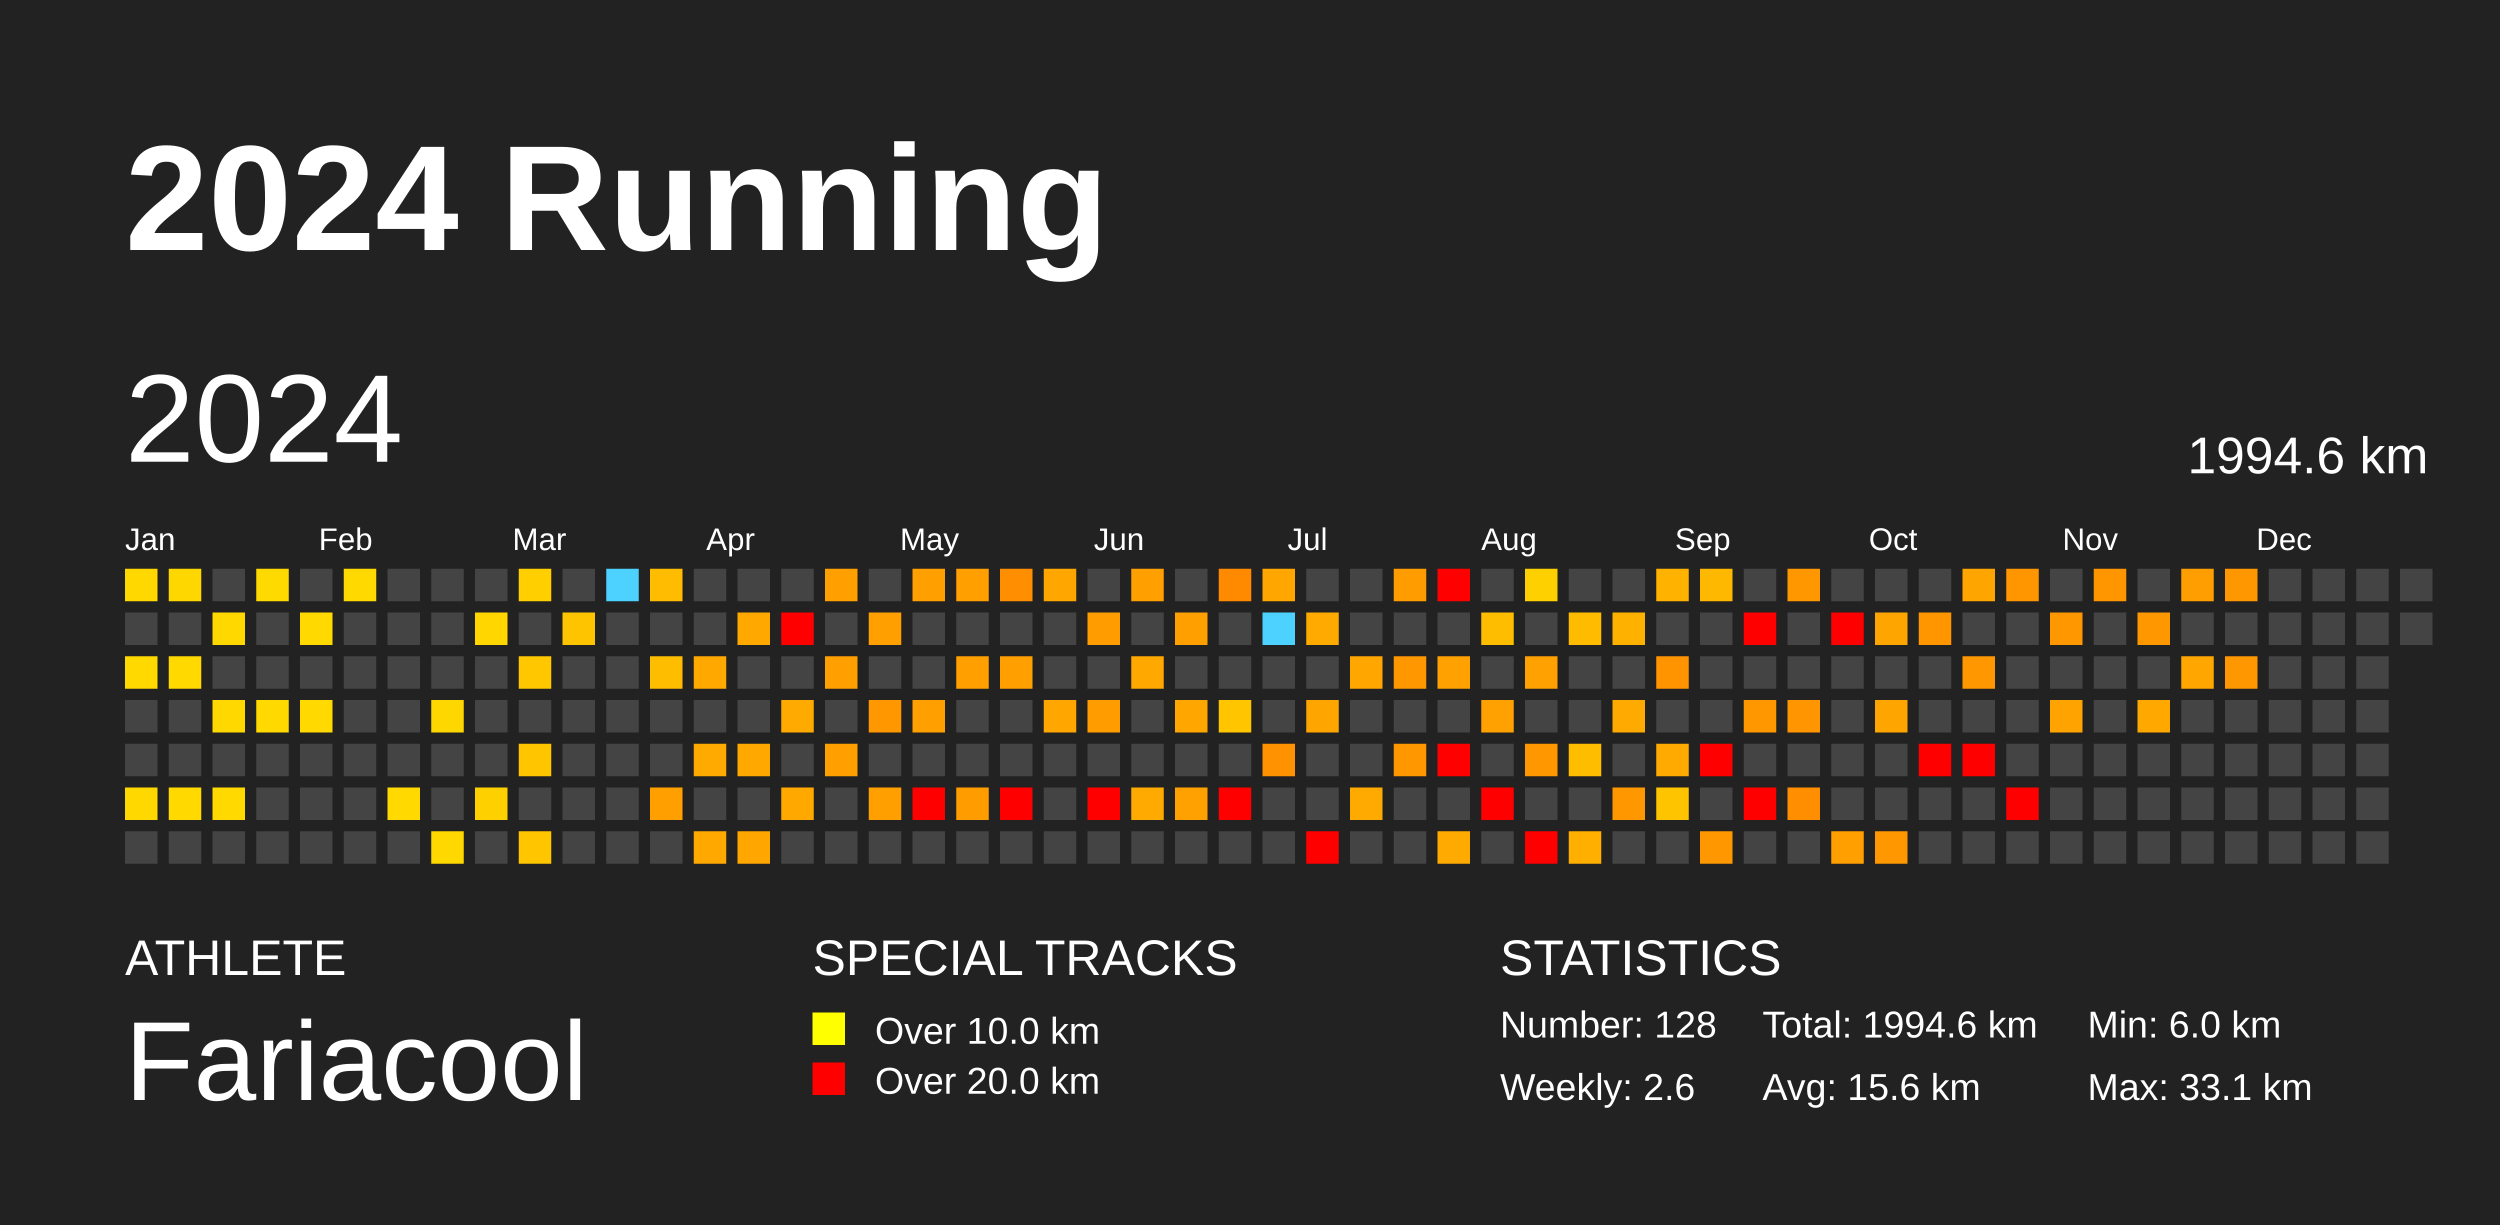
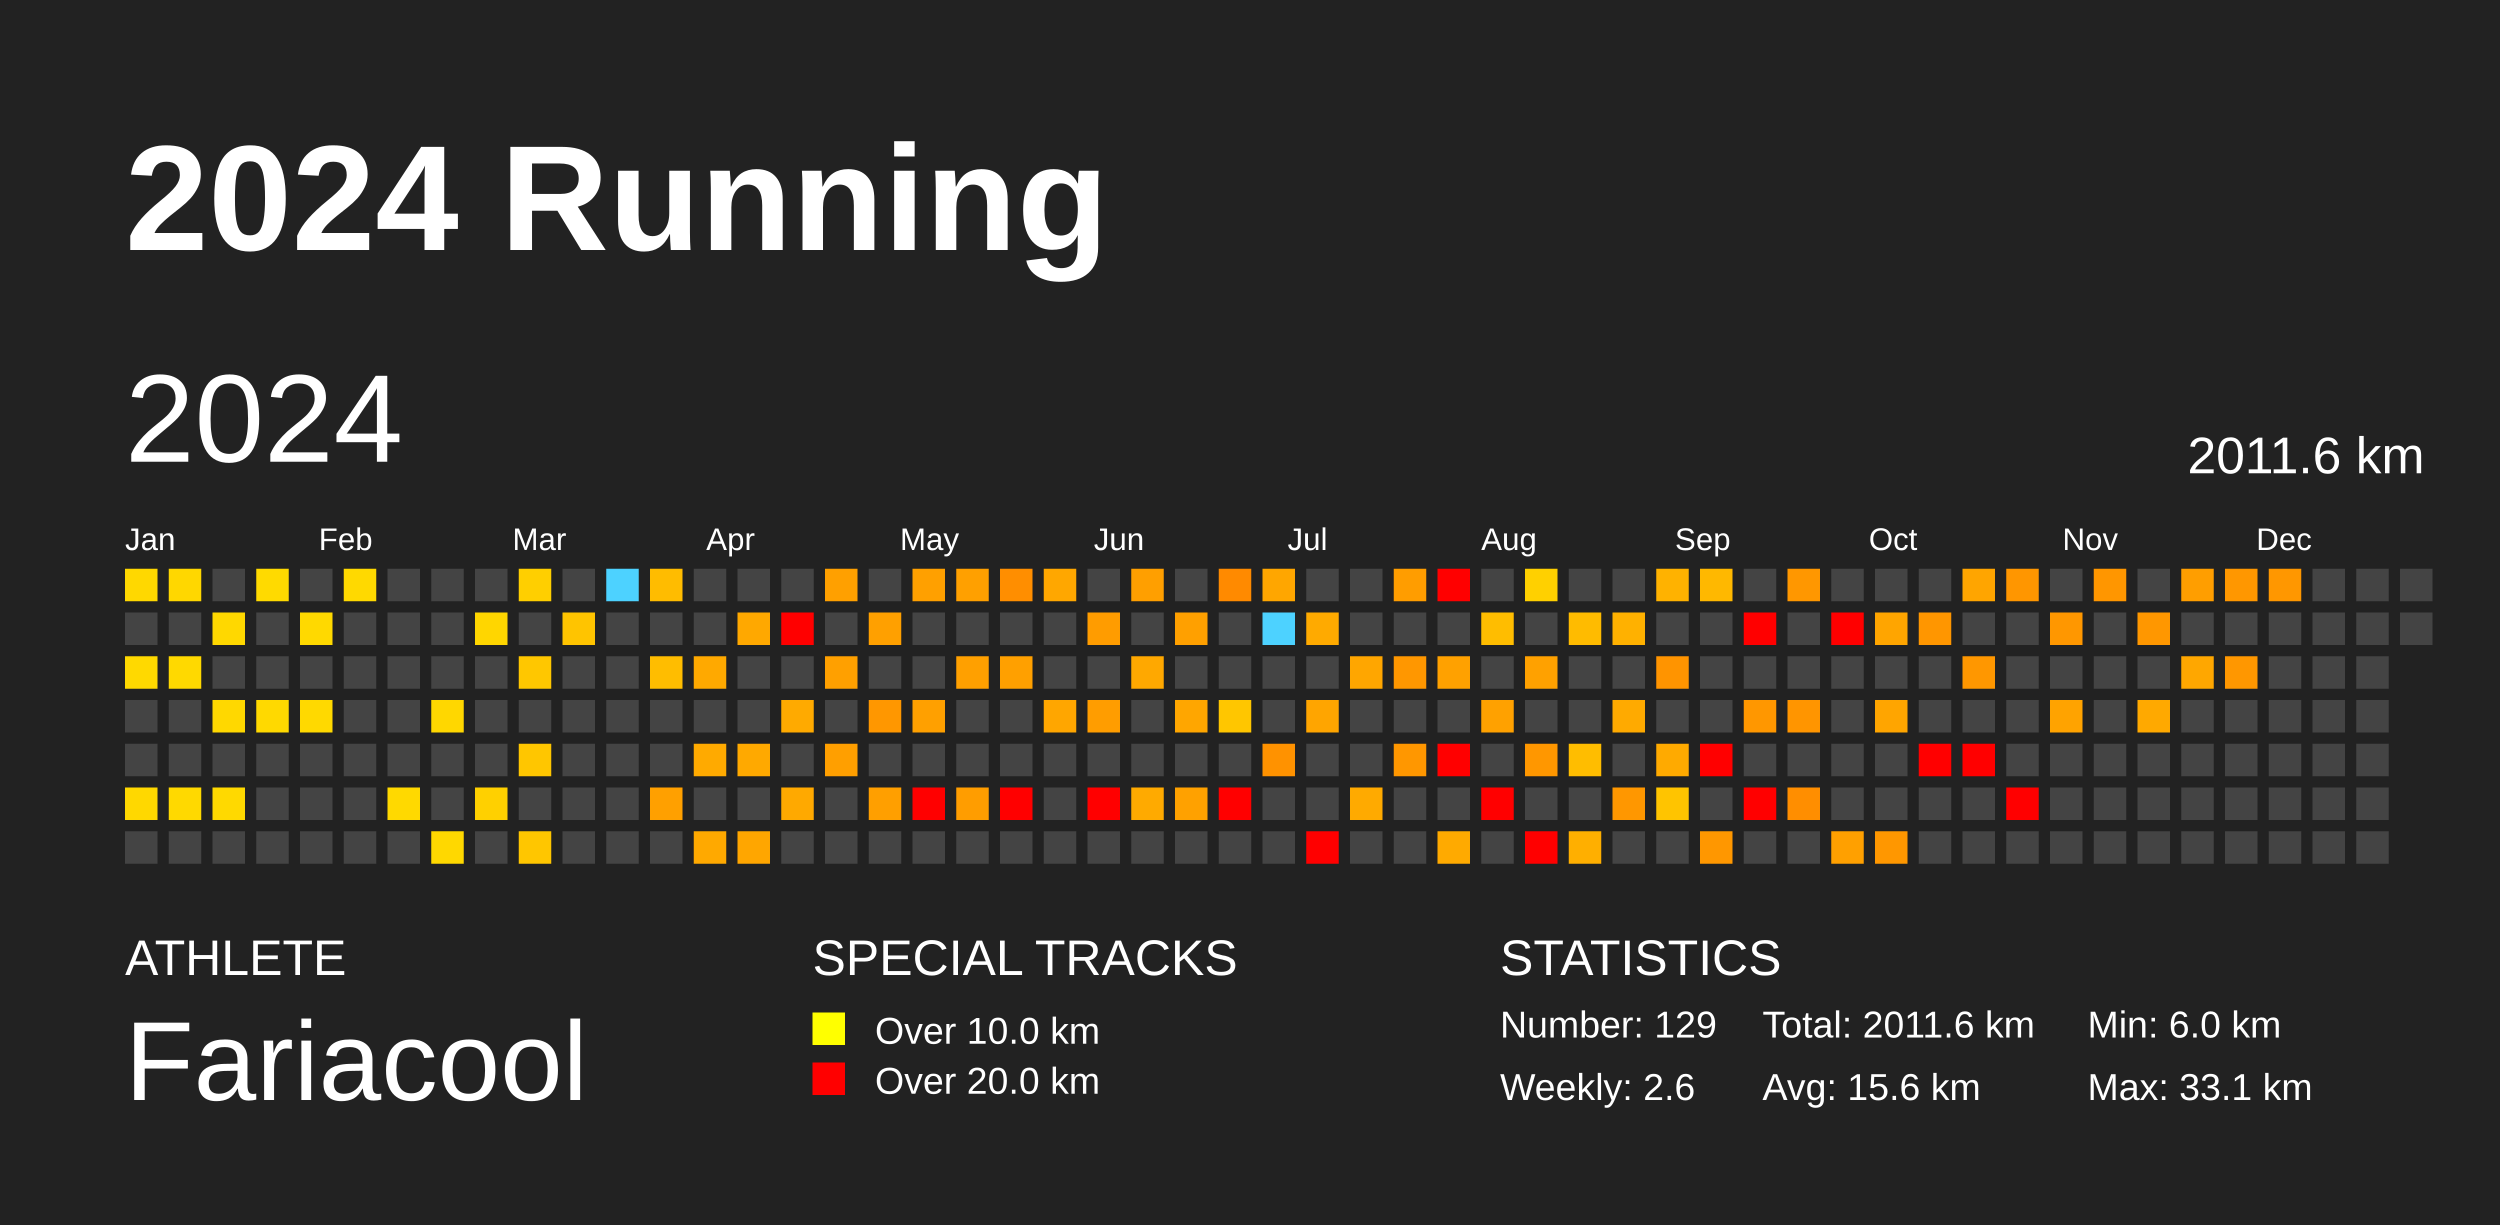
<svg xmlns="http://www.w3.org/2000/svg" baseProfile="full" height="98mm" version="1.1" viewBox="0,0,200,98" width="200mm">
  <defs />
  <rect fill="#222222" height="98" width="200" x="0" y="0" />
  <text fill="#FFFFFF" style="font-size:12px; font-family:Arial; font-weight:bold;" x="10" y="20">2024 Running</text>
  <text fill="#FFFFFF" style="font-size:4px; font-family:Arial" x="10" y="78">ATHLETE</text>
  <text fill="#FFFFFF" style="font-size:9px; font-family:Arial" x="10" y="88">Fariacool</text>
  <text fill="#FFFFFF" style="font-size:4px; font-family:Arial" x="65" y="78">SPECIAL TRACKS</text>
  <rect fill="yellow" height="2.6" width="2.6" x="65" y="81" />
  <text fill="#FFFFFF" style="font-size:3px; font-family:Arial" x="70" y="83.5">Over 10.0 km</text>
  <rect fill="red" height="2.6" width="2.6" x="65" y="85" />
  <text fill="#FFFFFF" style="font-size:3px; font-family:Arial" x="70" y="87.5">Over 20.0 km</text>
  <text fill="#FFFFFF" style="font-size:4px; font-family:Arial" x="120" y="78">STATISTICS</text>
-   <text fill="#FFFFFF" style="font-size:3px; font-family:Arial" x="120" y="83">Number: 128</text>
+   <text fill="#FFFFFF" style="font-size:3px; font-family:Arial" x="120" y="83">Number: 129</text>
  <text fill="#FFFFFF" style="font-size:3px; font-family:Arial" x="120" y="88">Weekly: 2.6</text>
-   <text fill="#FFFFFF" style="font-size:3px; font-family:Arial" x="141" y="83">Total: 1994.6 km</text>
+   <text fill="#FFFFFF" style="font-size:3px; font-family:Arial" x="141" y="83">Total: 2011.6 km</text>
  <text fill="#FFFFFF" style="font-size:3px; font-family:Arial" x="141" y="88">Avg: 15.6 km</text>
  <text fill="#FFFFFF" style="font-size:3px; font-family:Arial" x="167" y="83">Min: 6.0 km</text>
  <text fill="#FFFFFF" style="font-size:3px; font-family:Arial" x="167" y="88">Max: 33.1 km</text>
  <text dominant-baseline="hanging" fill="#FFFFFF" style="font-size:10.0px; font-family:Arial;" x="10" y="30">2024</text>
-   <text dominant-baseline="hanging" fill="#FFFFFF" style="font-size:4.125px; font-family:Arial;" x="175" y="35">1994.6 km</text>
+   <text dominant-baseline="hanging" fill="#FFFFFF" style="font-size:4.125px; font-family:Arial;" x="175" y="35">2011.6 km</text>
  <text fill="#FFFFFF" style="font-size:2.5px; font-family:Arial" x="10.0" y="44">Jan</text>
  <text fill="#FFFFFF" style="font-size:2.5px; font-family:Arial" x="25.5" y="44">Feb</text>
  <text fill="#FFFFFF" style="font-size:2.5px; font-family:Arial" x="41.0" y="44">Mar</text>
  <text fill="#FFFFFF" style="font-size:2.5px; font-family:Arial" x="56.5" y="44">Apr</text>
  <text fill="#FFFFFF" style="font-size:2.5px; font-family:Arial" x="72.0" y="44">May</text>
  <text fill="#FFFFFF" style="font-size:2.5px; font-family:Arial" x="87.5" y="44">Jun</text>
  <text fill="#FFFFFF" style="font-size:2.5px; font-family:Arial" x="103.0" y="44">Jul</text>
  <text fill="#FFFFFF" style="font-size:2.5px; font-family:Arial" x="118.5" y="44">Aug</text>
  <text fill="#FFFFFF" style="font-size:2.5px; font-family:Arial" x="134.0" y="44">Sep</text>
  <text fill="#FFFFFF" style="font-size:2.5px; font-family:Arial" x="149.5" y="44">Oct</text>
  <text fill="#FFFFFF" style="font-size:2.5px; font-family:Arial" x="165.0" y="44">Nov</text>
  <text fill="#FFFFFF" style="font-size:2.5px; font-family:Arial" x="180.5" y="44">Dec</text>
  <rect fill="#ffd800" height="2.6" width="2.6" x="10.0" y="45.5" />
  <rect fill="#444444" height="2.6" width="2.6" x="10.0" y="49.0" />
  <rect fill="#ffd900" height="2.6" width="2.6" x="10.0" y="52.5" />
  <rect fill="#444444" height="2.6" width="2.6" x="10.0" y="56.0" />
  <rect fill="#444444" height="2.6" width="2.6" x="10.0" y="59.5" />
  <rect fill="#ffd800" height="2.6" width="2.6" x="10.0" y="63.0" />
  <rect fill="#444444" height="2.6" width="2.6" x="10.0" y="66.5" />
  <rect fill="#ffd700" height="2.6" width="2.6" x="13.5" y="45.5" />
  <rect fill="#444444" height="2.6" width="2.6" x="13.5" y="49.0" />
  <rect fill="#ffd900" height="2.6" width="2.6" x="13.5" y="52.5" />
  <rect fill="#444444" height="2.6" width="2.6" x="13.5" y="56.0" />
  <rect fill="#444444" height="2.6" width="2.6" x="13.5" y="59.5" />
  <rect fill="#ffd900" height="2.6" width="2.6" x="13.5" y="63.0" />
  <rect fill="#444444" height="2.6" width="2.6" x="13.5" y="66.5" />
  <rect fill="#444444" height="2.6" width="2.6" x="17.0" y="45.5" />
  <rect fill="#ffd800" height="2.6" width="2.6" x="17.0" y="49.0" />
  <rect fill="#444444" height="2.6" width="2.6" x="17.0" y="52.5" />
  <rect fill="#ffd800" height="2.6" width="2.6" x="17.0" y="56.0" />
  <rect fill="#444444" height="2.6" width="2.6" x="17.0" y="59.5" />
  <rect fill="#ffd900" height="2.6" width="2.6" x="17.0" y="63.0" />
  <rect fill="#444444" height="2.6" width="2.6" x="17.0" y="66.5" />
  <rect fill="#ffda00" height="2.6" width="2.6" x="20.5" y="45.5" />
  <rect fill="#444444" height="2.6" width="2.6" x="20.5" y="49.0" />
  <rect fill="#444444" height="2.6" width="2.6" x="20.5" y="52.5" />
  <rect fill="#ffd900" height="2.6" width="2.6" x="20.5" y="56.0" />
  <rect fill="#444444" height="2.6" width="2.6" x="20.5" y="59.5" />
  <rect fill="#444444" height="2.6" width="2.6" x="20.5" y="63.0" />
  <rect fill="#444444" height="2.6" width="2.6" x="20.5" y="66.5" />
  <rect fill="#444444" height="2.6" width="2.6" x="24.0" y="45.5" />
  <rect fill="#ffd900" height="2.6" width="2.6" x="24.0" y="49.0" />
  <rect fill="#444444" height="2.6" width="2.6" x="24.0" y="52.5" />
  <rect fill="#ffd900" height="2.6" width="2.6" x="24.0" y="56.0" />
  <rect fill="#444444" height="2.6" width="2.6" x="24.0" y="59.5" />
  <rect fill="#444444" height="2.6" width="2.6" x="24.0" y="63.0" />
  <rect fill="#444444" height="2.6" width="2.6" x="24.0" y="66.5" />
  <rect fill="#ffd900" height="2.6" width="2.6" x="27.5" y="45.5" />
  <rect fill="#444444" height="2.6" width="2.6" x="27.5" y="49.0" />
  <rect fill="#444444" height="2.6" width="2.6" x="27.5" y="52.5" />
  <rect fill="#444444" height="2.6" width="2.6" x="27.5" y="56.0" />
  <rect fill="#444444" height="2.6" width="2.6" x="27.5" y="59.5" />
  <rect fill="#444444" height="2.6" width="2.6" x="27.5" y="63.0" />
  <rect fill="#444444" height="2.6" width="2.6" x="27.5" y="66.5" />
  <rect fill="#444444" height="2.6" width="2.6" x="31.0" y="45.5" />
  <rect fill="#444444" height="2.6" width="2.6" x="31.0" y="49.0" />
  <rect fill="#444444" height="2.6" width="2.6" x="31.0" y="52.5" />
  <rect fill="#444444" height="2.6" width="2.6" x="31.0" y="56.0" />
  <rect fill="#444444" height="2.6" width="2.6" x="31.0" y="59.5" />
  <rect fill="#ffd900" height="2.6" width="2.6" x="31.0" y="63.0" />
  <rect fill="#444444" height="2.6" width="2.6" x="31.0" y="66.5" />
  <rect fill="#444444" height="2.6" width="2.6" x="34.5" y="45.5" />
  <rect fill="#444444" height="2.6" width="2.6" x="34.5" y="49.0" />
  <rect fill="#444444" height="2.6" width="2.6" x="34.5" y="52.5" />
  <rect fill="#ffd700" height="2.6" width="2.6" x="34.5" y="56.0" />
  <rect fill="#444444" height="2.6" width="2.6" x="34.5" y="59.5" />
  <rect fill="#444444" height="2.6" width="2.6" x="34.5" y="63.0" />
  <rect fill="#ffd800" height="2.6" width="2.6" x="34.5" y="66.5" />
  <rect fill="#444444" height="2.6" width="2.6" x="38.0" y="45.5" />
  <rect fill="#ffd600" height="2.6" width="2.6" x="38.0" y="49.0" />
  <rect fill="#444444" height="2.6" width="2.6" x="38.0" y="52.5" />
  <rect fill="#444444" height="2.6" width="2.6" x="38.0" y="56.0" />
  <rect fill="#444444" height="2.6" width="2.6" x="38.0" y="59.5" />
  <rect fill="#ffd000" height="2.6" width="2.6" x="38.0" y="63.0" />
  <rect fill="#444444" height="2.6" width="2.6" x="38.0" y="66.5" />
  <rect fill="#ffcf00" height="2.6" width="2.6" x="41.5" y="45.5" />
  <rect fill="#444444" height="2.6" width="2.6" x="41.5" y="49.0" />
  <rect fill="#ffc700" height="2.6" width="2.6" x="41.5" y="52.5" />
  <rect fill="#444444" height="2.6" width="2.6" x="41.5" y="56.0" />
  <rect fill="#ffc600" height="2.6" width="2.6" x="41.5" y="59.5" />
  <rect fill="#444444" height="2.6" width="2.6" x="41.5" y="63.0" />
  <rect fill="#ffc600" height="2.6" width="2.6" x="41.5" y="66.5" />
  <rect fill="#444444" height="2.6" width="2.6" x="45.0" y="45.5" />
  <rect fill="#ffc400" height="2.6" width="2.6" x="45.0" y="49.0" />
  <rect fill="#444444" height="2.6" width="2.6" x="45.0" y="52.5" />
  <rect fill="#444444" height="2.6" width="2.6" x="45.0" y="56.0" />
  <rect fill="#444444" height="2.6" width="2.6" x="45.0" y="59.5" />
  <rect fill="#444444" height="2.6" width="2.6" x="45.0" y="63.0" />
  <rect fill="#444444" height="2.6" width="2.6" x="45.0" y="66.5" />
  <rect fill="#4dd2ff" height="2.6" width="2.6" x="48.5" y="45.5" />
  <rect fill="#444444" height="2.6" width="2.6" x="48.5" y="49.0" />
  <rect fill="#444444" height="2.6" width="2.6" x="48.5" y="52.5" />
  <rect fill="#444444" height="2.6" width="2.6" x="48.5" y="56.0" />
  <rect fill="#444444" height="2.6" width="2.6" x="48.5" y="59.5" />
  <rect fill="#444444" height="2.6" width="2.6" x="48.5" y="63.0" />
  <rect fill="#444444" height="2.6" width="2.6" x="48.5" y="66.5" />
  <rect fill="#ffbc00" height="2.6" width="2.6" x="52.0" y="45.5" />
  <rect fill="#444444" height="2.6" width="2.6" x="52.0" y="49.0" />
  <rect fill="#ffbd00" height="2.6" width="2.6" x="52.0" y="52.5" />
  <rect fill="#444444" height="2.6" width="2.6" x="52.0" y="56.0" />
  <rect fill="#444444" height="2.6" width="2.6" x="52.0" y="59.5" />
  <rect fill="#ffa000" height="2.6" width="2.6" x="52.0" y="63.0" />
  <rect fill="#444444" height="2.6" width="2.6" x="52.0" y="66.5" />
  <rect fill="#444444" height="2.6" width="2.6" x="55.5" y="45.5" />
  <rect fill="#444444" height="2.6" width="2.6" x="55.5" y="49.0" />
  <rect fill="#ffa900" height="2.6" width="2.6" x="55.5" y="52.5" />
  <rect fill="#444444" height="2.6" width="2.6" x="55.5" y="56.0" />
  <rect fill="#ffaa00" height="2.6" width="2.6" x="55.5" y="59.5" />
  <rect fill="#444444" height="2.6" width="2.6" x="55.5" y="63.0" />
  <rect fill="#ffa900" height="2.6" width="2.6" x="55.5" y="66.5" />
  <rect fill="#444444" height="2.6" width="2.6" x="59.0" y="45.5" />
  <rect fill="#ffa800" height="2.6" width="2.6" x="59.0" y="49.0" />
  <rect fill="#444444" height="2.6" width="2.6" x="59.0" y="52.5" />
  <rect fill="#444444" height="2.6" width="2.6" x="59.0" y="56.0" />
  <rect fill="#ffa900" height="2.6" width="2.6" x="59.0" y="59.5" />
  <rect fill="#444444" height="2.6" width="2.6" x="59.0" y="63.0" />
  <rect fill="#ffa600" height="2.6" width="2.6" x="59.0" y="66.5" />
  <rect fill="#444444" height="2.6" width="2.6" x="62.5" y="45.5" />
  <rect fill="red" height="2.6" width="2.6" x="62.5" y="49.0" />
  <rect fill="#444444" height="2.6" width="2.6" x="62.5" y="52.5" />
  <rect fill="#ffaa00" height="2.6" width="2.6" x="62.5" y="56.0" />
  <rect fill="#444444" height="2.6" width="2.6" x="62.5" y="59.5" />
  <rect fill="#ffa900" height="2.6" width="2.6" x="62.5" y="63.0" />
  <rect fill="#444444" height="2.6" width="2.6" x="62.5" y="66.5" />
  <rect fill="#ffa000" height="2.6" width="2.6" x="66.0" y="45.5" />
  <rect fill="#444444" height="2.6" width="2.6" x="66.0" y="49.0" />
  <rect fill="#ffa000" height="2.6" width="2.6" x="66.0" y="52.5" />
  <rect fill="#444444" height="2.6" width="2.6" x="66.0" y="56.0" />
  <rect fill="#ff9f00" height="2.6" width="2.6" x="66.0" y="59.5" />
  <rect fill="#444444" height="2.6" width="2.6" x="66.0" y="63.0" />
  <rect fill="#444444" height="2.6" width="2.6" x="66.0" y="66.5" />
  <rect fill="#444444" height="2.6" width="2.6" x="69.5" y="45.5" />
  <rect fill="#ffa000" height="2.6" width="2.6" x="69.5" y="49.0" />
  <rect fill="#444444" height="2.6" width="2.6" x="69.5" y="52.5" />
  <rect fill="#ff9700" height="2.6" width="2.6" x="69.5" y="56.0" />
  <rect fill="#444444" height="2.6" width="2.6" x="69.5" y="59.5" />
  <rect fill="#ff9f00" height="2.6" width="2.6" x="69.5" y="63.0" />
  <rect fill="#444444" height="2.6" width="2.6" x="69.5" y="66.5" />
  <rect fill="#ffa000" height="2.6" width="2.6" x="73.0" y="45.5" />
  <rect fill="#444444" height="2.6" width="2.6" x="73.0" y="49.0" />
  <rect fill="#444444" height="2.6" width="2.6" x="73.0" y="52.5" />
  <rect fill="#ffa000" height="2.6" width="2.6" x="73.0" y="56.0" />
  <rect fill="#444444" height="2.6" width="2.6" x="73.0" y="59.5" />
  <rect fill="red" height="2.6" width="2.6" x="73.0" y="63.0" />
  <rect fill="#444444" height="2.6" width="2.6" x="73.0" y="66.5" />
  <rect fill="#ffa000" height="2.6" width="2.6" x="76.5" y="45.5" />
  <rect fill="#444444" height="2.6" width="2.6" x="76.5" y="49.0" />
  <rect fill="#ffa000" height="2.6" width="2.6" x="76.5" y="52.5" />
  <rect fill="#444444" height="2.6" width="2.6" x="76.5" y="56.0" />
  <rect fill="#444444" height="2.6" width="2.6" x="76.5" y="59.5" />
  <rect fill="#ff9d00" height="2.6" width="2.6" x="76.5" y="63.0" />
  <rect fill="#444444" height="2.6" width="2.6" x="76.5" y="66.5" />
  <rect fill="#ff8e00" height="2.6" width="2.6" x="80.0" y="45.5" />
  <rect fill="#444444" height="2.6" width="2.6" x="80.0" y="49.0" />
  <rect fill="#ffa000" height="2.6" width="2.6" x="80.0" y="52.5" />
  <rect fill="#444444" height="2.6" width="2.6" x="80.0" y="56.0" />
  <rect fill="#444444" height="2.6" width="2.6" x="80.0" y="59.5" />
  <rect fill="red" height="2.6" width="2.6" x="80.0" y="63.0" />
  <rect fill="#444444" height="2.6" width="2.6" x="80.0" y="66.5" />
  <rect fill="#ffa700" height="2.6" width="2.6" x="83.5" y="45.5" />
  <rect fill="#444444" height="2.6" width="2.6" x="83.5" y="49.0" />
  <rect fill="#444444" height="2.6" width="2.6" x="83.5" y="52.5" />
  <rect fill="#ffa600" height="2.6" width="2.6" x="83.5" y="56.0" />
  <rect fill="#444444" height="2.6" width="2.6" x="83.5" y="59.5" />
  <rect fill="#444444" height="2.6" width="2.6" x="83.5" y="63.0" />
  <rect fill="#444444" height="2.6" width="2.6" x="83.5" y="66.5" />
  <rect fill="#444444" height="2.6" width="2.6" x="87.0" y="45.5" />
  <rect fill="#ff9c00" height="2.6" width="2.6" x="87.0" y="49.0" />
  <rect fill="#444444" height="2.6" width="2.6" x="87.0" y="52.5" />
  <rect fill="#ff9d00" height="2.6" width="2.6" x="87.0" y="56.0" />
  <rect fill="#444444" height="2.6" width="2.6" x="87.0" y="59.5" />
  <rect fill="red" height="2.6" width="2.6" x="87.0" y="63.0" />
  <rect fill="#444444" height="2.6" width="2.6" x="87.0" y="66.5" />
  <rect fill="#ff9f00" height="2.6" width="2.6" x="90.5" y="45.5" />
  <rect fill="#444444" height="2.6" width="2.6" x="90.5" y="49.0" />
  <rect fill="#ffa800" height="2.6" width="2.6" x="90.5" y="52.5" />
  <rect fill="#444444" height="2.6" width="2.6" x="90.5" y="56.0" />
  <rect fill="#444444" height="2.6" width="2.6" x="90.5" y="59.5" />
  <rect fill="#ffaa00" height="2.6" width="2.6" x="90.5" y="63.0" />
  <rect fill="#444444" height="2.6" width="2.6" x="90.5" y="66.5" />
  <rect fill="#444444" height="2.6" width="2.6" x="94.0" y="45.5" />
  <rect fill="#ffa000" height="2.6" width="2.6" x="94.0" y="49.0" />
  <rect fill="#444444" height="2.6" width="2.6" x="94.0" y="52.5" />
  <rect fill="#ffa600" height="2.6" width="2.6" x="94.0" y="56.0" />
  <rect fill="#444444" height="2.6" width="2.6" x="94.0" y="59.5" />
  <rect fill="#ffa100" height="2.6" width="2.6" x="94.0" y="63.0" />
  <rect fill="#444444" height="2.6" width="2.6" x="94.0" y="66.5" />
  <rect fill="#ff8a00" height="2.6" width="2.6" x="97.5" y="45.5" />
  <rect fill="#444444" height="2.6" width="2.6" x="97.5" y="49.0" />
  <rect fill="#444444" height="2.6" width="2.6" x="97.5" y="52.5" />
  <rect fill="#ffc600" height="2.6" width="2.6" x="97.5" y="56.0" />
  <rect fill="#444444" height="2.6" width="2.6" x="97.5" y="59.5" />
  <rect fill="red" height="2.6" width="2.6" x="97.5" y="63.0" />
  <rect fill="#444444" height="2.6" width="2.6" x="97.5" y="66.5" />
  <rect fill="#ffa600" height="2.6" width="2.6" x="101.0" y="45.5" />
  <rect fill="#4dd2ff" height="2.6" width="2.6" x="101.0" y="49.0" />
  <rect fill="#444444" height="2.6" width="2.6" x="101.0" y="52.5" />
  <rect fill="#444444" height="2.6" width="2.6" x="101.0" y="56.0" />
  <rect fill="#ff9200" height="2.6" width="2.6" x="101.0" y="59.5" />
  <rect fill="#444444" height="2.6" width="2.6" x="101.0" y="63.0" />
  <rect fill="#444444" height="2.6" width="2.6" x="101.0" y="66.5" />
  <rect fill="#444444" height="2.6" width="2.6" x="104.5" y="45.5" />
  <rect fill="#ffaa00" height="2.6" width="2.6" x="104.5" y="49.0" />
  <rect fill="#444444" height="2.6" width="2.6" x="104.5" y="52.5" />
  <rect fill="#ffa500" height="2.6" width="2.6" x="104.5" y="56.0" />
  <rect fill="#444444" height="2.6" width="2.6" x="104.5" y="59.5" />
  <rect fill="#444444" height="2.6" width="2.6" x="104.5" y="63.0" />
  <rect fill="red" height="2.6" width="2.6" x="104.5" y="66.5" />
  <rect fill="#444444" height="2.6" width="2.6" x="108.0" y="45.5" />
  <rect fill="#444444" height="2.6" width="2.6" x="108.0" y="49.0" />
  <rect fill="#ffa600" height="2.6" width="2.6" x="108.0" y="52.5" />
  <rect fill="#444444" height="2.6" width="2.6" x="108.0" y="56.0" />
  <rect fill="#444444" height="2.6" width="2.6" x="108.0" y="59.5" />
  <rect fill="#ffaa00" height="2.6" width="2.6" x="108.0" y="63.0" />
  <rect fill="#444444" height="2.6" width="2.6" x="108.0" y="66.5" />
  <rect fill="#ff9d00" height="2.6" width="2.6" x="111.5" y="45.5" />
  <rect fill="#444444" height="2.6" width="2.6" x="111.5" y="49.0" />
  <rect fill="#ff9700" height="2.6" width="2.6" x="111.5" y="52.5" />
  <rect fill="#444444" height="2.6" width="2.6" x="111.5" y="56.0" />
  <rect fill="#ff9700" height="2.6" width="2.6" x="111.5" y="59.5" />
  <rect fill="#444444" height="2.6" width="2.6" x="111.5" y="63.0" />
  <rect fill="#444444" height="2.6" width="2.6" x="111.5" y="66.5" />
  <rect fill="red" height="2.6" width="2.6" x="115.0" y="45.5" />
  <rect fill="#444444" height="2.6" width="2.6" x="115.0" y="49.0" />
  <rect fill="#ffa100" height="2.6" width="2.6" x="115.0" y="52.5" />
  <rect fill="#444444" height="2.6" width="2.6" x="115.0" y="56.0" />
  <rect fill="red" height="2.6" width="2.6" x="115.0" y="59.5" />
  <rect fill="#444444" height="2.6" width="2.6" x="115.0" y="63.0" />
  <rect fill="#ffaa00" height="2.6" width="2.6" x="115.0" y="66.5" />
  <rect fill="#444444" height="2.6" width="2.6" x="118.5" y="45.5" />
  <rect fill="#ffbd00" height="2.6" width="2.6" x="118.5" y="49.0" />
  <rect fill="#444444" height="2.6" width="2.6" x="118.5" y="52.5" />
  <rect fill="#ffa100" height="2.6" width="2.6" x="118.5" y="56.0" />
  <rect fill="#444444" height="2.6" width="2.6" x="118.5" y="59.5" />
  <rect fill="red" height="2.6" width="2.6" x="118.5" y="63.0" />
  <rect fill="#444444" height="2.6" width="2.6" x="118.5" y="66.5" />
  <rect fill="#ffd000" height="2.6" width="2.6" x="122.0" y="45.5" />
  <rect fill="#444444" height="2.6" width="2.6" x="122.0" y="49.0" />
  <rect fill="#ffa100" height="2.6" width="2.6" x="122.0" y="52.5" />
  <rect fill="#444444" height="2.6" width="2.6" x="122.0" y="56.0" />
  <rect fill="#ff9700" height="2.6" width="2.6" x="122.0" y="59.5" />
  <rect fill="#444444" height="2.6" width="2.6" x="122.0" y="63.0" />
  <rect fill="red" height="2.6" width="2.6" x="122.0" y="66.5" />
  <rect fill="#444444" height="2.6" width="2.6" x="125.5" y="45.5" />
  <rect fill="#ffbb00" height="2.6" width="2.6" x="125.5" y="49.0" />
  <rect fill="#444444" height="2.6" width="2.6" x="125.5" y="52.5" />
  <rect fill="#444444" height="2.6" width="2.6" x="125.5" y="56.0" />
  <rect fill="#ffbd00" height="2.6" width="2.6" x="125.5" y="59.5" />
  <rect fill="#444444" height="2.6" width="2.6" x="125.5" y="63.0" />
  <rect fill="#ffaf00" height="2.6" width="2.6" x="125.5" y="66.5" />
  <rect fill="#444444" height="2.6" width="2.6" x="129.0" y="45.5" />
  <rect fill="#ffb100" height="2.6" width="2.6" x="129.0" y="49.0" />
  <rect fill="#444444" height="2.6" width="2.6" x="129.0" y="52.5" />
  <rect fill="#ffaa00" height="2.6" width="2.6" x="129.0" y="56.0" />
  <rect fill="#444444" height="2.6" width="2.6" x="129.0" y="59.5" />
  <rect fill="#ff9700" height="2.6" width="2.6" x="129.0" y="63.0" />
  <rect fill="#444444" height="2.6" width="2.6" x="129.0" y="66.5" />
  <rect fill="#ffb200" height="2.6" width="2.6" x="132.5" y="45.5" />
  <rect fill="#444444" height="2.6" width="2.6" x="132.5" y="49.0" />
  <rect fill="#ff9400" height="2.6" width="2.6" x="132.5" y="52.5" />
  <rect fill="#444444" height="2.6" width="2.6" x="132.5" y="56.0" />
  <rect fill="#ffaa00" height="2.6" width="2.6" x="132.5" y="59.5" />
  <rect fill="#ffc400" height="2.6" width="2.6" x="132.5" y="63.0" />
  <rect fill="#444444" height="2.6" width="2.6" x="132.5" y="66.5" />
  <rect fill="#ffb800" height="2.6" width="2.6" x="136.0" y="45.5" />
  <rect fill="#444444" height="2.6" width="2.6" x="136.0" y="49.0" />
  <rect fill="#444444" height="2.6" width="2.6" x="136.0" y="52.5" />
  <rect fill="#444444" height="2.6" width="2.6" x="136.0" y="56.0" />
  <rect fill="red" height="2.6" width="2.6" x="136.0" y="59.5" />
  <rect fill="#444444" height="2.6" width="2.6" x="136.0" y="63.0" />
  <rect fill="#ff9700" height="2.6" width="2.6" x="136.0" y="66.5" />
  <rect fill="#444444" height="2.6" width="2.6" x="139.5" y="45.5" />
  <rect fill="red" height="2.6" width="2.6" x="139.5" y="49.0" />
  <rect fill="#444444" height="2.6" width="2.6" x="139.5" y="52.5" />
  <rect fill="#ff9700" height="2.6" width="2.6" x="139.5" y="56.0" />
  <rect fill="#444444" height="2.6" width="2.6" x="139.5" y="59.5" />
  <rect fill="red" height="2.6" width="2.6" x="139.5" y="63.0" />
  <rect fill="#444444" height="2.6" width="2.6" x="139.5" y="66.5" />
  <rect fill="#ff9700" height="2.6" width="2.6" x="143.0" y="45.5" />
  <rect fill="#444444" height="2.6" width="2.6" x="143.0" y="49.0" />
  <rect fill="#444444" height="2.6" width="2.6" x="143.0" y="52.5" />
  <rect fill="#ff9500" height="2.6" width="2.6" x="143.0" y="56.0" />
  <rect fill="#444444" height="2.6" width="2.6" x="143.0" y="59.5" />
  <rect fill="#ff8e00" height="2.6" width="2.6" x="143.0" y="63.0" />
  <rect fill="#444444" height="2.6" width="2.6" x="143.0" y="66.5" />
  <rect fill="#444444" height="2.6" width="2.6" x="146.5" y="45.5" />
  <rect fill="red" height="2.6" width="2.6" x="146.5" y="49.0" />
  <rect fill="#444444" height="2.6" width="2.6" x="146.5" y="52.5" />
  <rect fill="#444444" height="2.6" width="2.6" x="146.5" y="56.0" />
  <rect fill="#444444" height="2.6" width="2.6" x="146.5" y="59.5" />
  <rect fill="#444444" height="2.6" width="2.6" x="146.5" y="63.0" />
  <rect fill="#ffa000" height="2.6" width="2.6" x="146.5" y="66.5" />
  <rect fill="#444444" height="2.6" width="2.6" x="150.0" y="45.5" />
  <rect fill="#ffa500" height="2.6" width="2.6" x="150.0" y="49.0" />
  <rect fill="#444444" height="2.6" width="2.6" x="150.0" y="52.5" />
  <rect fill="#ffa500" height="2.6" width="2.6" x="150.0" y="56.0" />
  <rect fill="#444444" height="2.6" width="2.6" x="150.0" y="59.5" />
  <rect fill="#444444" height="2.6" width="2.6" x="150.0" y="63.0" />
  <rect fill="#ff9700" height="2.6" width="2.6" x="150.0" y="66.5" />
  <rect fill="#444444" height="2.6" width="2.6" x="153.5" y="45.5" />
  <rect fill="#ff9600" height="2.6" width="2.6" x="153.5" y="49.0" />
  <rect fill="#444444" height="2.6" width="2.6" x="153.5" y="52.5" />
  <rect fill="#444444" height="2.6" width="2.6" x="153.5" y="56.0" />
  <rect fill="red" height="2.6" width="2.6" x="153.5" y="59.5" />
  <rect fill="#444444" height="2.6" width="2.6" x="153.5" y="63.0" />
  <rect fill="#444444" height="2.6" width="2.6" x="153.5" y="66.5" />
  <rect fill="#ffa500" height="2.6" width="2.6" x="157.0" y="45.5" />
  <rect fill="#444444" height="2.6" width="2.6" x="157.0" y="49.0" />
  <rect fill="#ff9700" height="2.6" width="2.6" x="157.0" y="52.5" />
  <rect fill="#444444" height="2.6" width="2.6" x="157.0" y="56.0" />
  <rect fill="red" height="2.6" width="2.6" x="157.0" y="59.5" />
  <rect fill="#444444" height="2.6" width="2.6" x="157.0" y="63.0" />
  <rect fill="#444444" height="2.6" width="2.6" x="157.0" y="66.5" />
  <rect fill="#ff9600" height="2.6" width="2.6" x="160.5" y="45.5" />
  <rect fill="#444444" height="2.6" width="2.6" x="160.5" y="49.0" />
  <rect fill="#444444" height="2.6" width="2.6" x="160.5" y="52.5" />
  <rect fill="#444444" height="2.6" width="2.6" x="160.5" y="56.0" />
  <rect fill="#444444" height="2.6" width="2.6" x="160.5" y="59.5" />
  <rect fill="red" height="2.6" width="2.6" x="160.5" y="63.0" />
  <rect fill="#444444" height="2.6" width="2.6" x="160.5" y="66.5" />
  <rect fill="#444444" height="2.6" width="2.6" x="164.0" y="45.5" />
  <rect fill="#ff9700" height="2.6" width="2.6" x="164.0" y="49.0" />
  <rect fill="#444444" height="2.6" width="2.6" x="164.0" y="52.5" />
  <rect fill="#ffa300" height="2.6" width="2.6" x="164.0" y="56.0" />
  <rect fill="#444444" height="2.6" width="2.6" x="164.0" y="59.5" />
  <rect fill="#444444" height="2.6" width="2.6" x="164.0" y="63.0" />
  <rect fill="#444444" height="2.6" width="2.6" x="164.0" y="66.5" />
  <rect fill="#ff9600" height="2.6" width="2.6" x="167.5" y="45.5" />
  <rect fill="#444444" height="2.6" width="2.6" x="167.5" y="49.0" />
  <rect fill="#444444" height="2.6" width="2.6" x="167.5" y="52.5" />
  <rect fill="#444444" height="2.6" width="2.6" x="167.5" y="56.0" />
  <rect fill="#444444" height="2.6" width="2.6" x="167.5" y="59.5" />
  <rect fill="#444444" height="2.6" width="2.6" x="167.5" y="63.0" />
  <rect fill="#444444" height="2.6" width="2.6" x="167.5" y="66.5" />
  <rect fill="#444444" height="2.6" width="2.6" x="171.0" y="45.5" />
  <rect fill="#ff9700" height="2.6" width="2.6" x="171.0" y="49.0" />
  <rect fill="#444444" height="2.6" width="2.6" x="171.0" y="52.5" />
  <rect fill="#ffa900" height="2.6" width="2.6" x="171.0" y="56.0" />
  <rect fill="#444444" height="2.6" width="2.6" x="171.0" y="59.5" />
  <rect fill="#444444" height="2.6" width="2.6" x="171.0" y="63.0" />
  <rect fill="#444444" height="2.6" width="2.6" x="171.0" y="66.5" />
  <rect fill="#ff9e00" height="2.6" width="2.6" x="174.5" y="45.5" />
  <rect fill="#444444" height="2.6" width="2.6" x="174.5" y="49.0" />
  <rect fill="#ffa700" height="2.6" width="2.6" x="174.5" y="52.5" />
  <rect fill="#444444" height="2.6" width="2.6" x="174.5" y="56.0" />
  <rect fill="#444444" height="2.6" width="2.6" x="174.5" y="59.5" />
  <rect fill="#444444" height="2.6" width="2.6" x="174.5" y="63.0" />
  <rect fill="#444444" height="2.6" width="2.6" x="174.5" y="66.5" />
  <rect fill="#ff9700" height="2.6" width="2.6" x="178.0" y="45.5" />
  <rect fill="#444444" height="2.6" width="2.6" x="178.0" y="49.0" />
  <rect fill="#ff9700" height="2.6" width="2.6" x="178.0" y="52.5" />
  <rect fill="#444444" height="2.6" width="2.6" x="178.0" y="56.0" />
  <rect fill="#444444" height="2.6" width="2.6" x="178.0" y="59.5" />
  <rect fill="#444444" height="2.6" width="2.6" x="178.0" y="63.0" />
  <rect fill="#444444" height="2.6" width="2.6" x="178.0" y="66.5" />
-   <rect fill="#444444" height="2.6" width="2.6" x="181.5" y="45.5" />
+   <rect fill="#ff9700" height="2.6" width="2.6" x="181.5" y="45.5" />
  <rect fill="#444444" height="2.6" width="2.6" x="181.5" y="49.0" />
  <rect fill="#444444" height="2.6" width="2.6" x="181.5" y="52.5" />
  <rect fill="#444444" height="2.6" width="2.6" x="181.5" y="56.0" />
  <rect fill="#444444" height="2.6" width="2.6" x="181.5" y="59.5" />
  <rect fill="#444444" height="2.6" width="2.6" x="181.5" y="63.0" />
  <rect fill="#444444" height="2.6" width="2.6" x="181.5" y="66.5" />
  <rect fill="#444444" height="2.6" width="2.6" x="185.0" y="45.5" />
  <rect fill="#444444" height="2.6" width="2.6" x="185.0" y="49.0" />
  <rect fill="#444444" height="2.6" width="2.6" x="185.0" y="52.5" />
  <rect fill="#444444" height="2.6" width="2.6" x="185.0" y="56.0" />
  <rect fill="#444444" height="2.6" width="2.6" x="185.0" y="59.5" />
  <rect fill="#444444" height="2.6" width="2.6" x="185.0" y="63.0" />
  <rect fill="#444444" height="2.6" width="2.6" x="185.0" y="66.5" />
  <rect fill="#444444" height="2.6" width="2.6" x="188.5" y="45.5" />
  <rect fill="#444444" height="2.6" width="2.6" x="188.5" y="49.0" />
  <rect fill="#444444" height="2.6" width="2.6" x="188.5" y="52.5" />
  <rect fill="#444444" height="2.6" width="2.6" x="188.5" y="56.0" />
  <rect fill="#444444" height="2.6" width="2.6" x="188.5" y="59.5" />
  <rect fill="#444444" height="2.6" width="2.6" x="188.5" y="63.0" />
  <rect fill="#444444" height="2.6" width="2.6" x="188.5" y="66.5" />
  <rect fill="#444444" height="2.6" width="2.6" x="192.0" y="45.5" />
  <rect fill="#444444" height="2.6" width="2.6" x="192.0" y="49.0" />
</svg>
